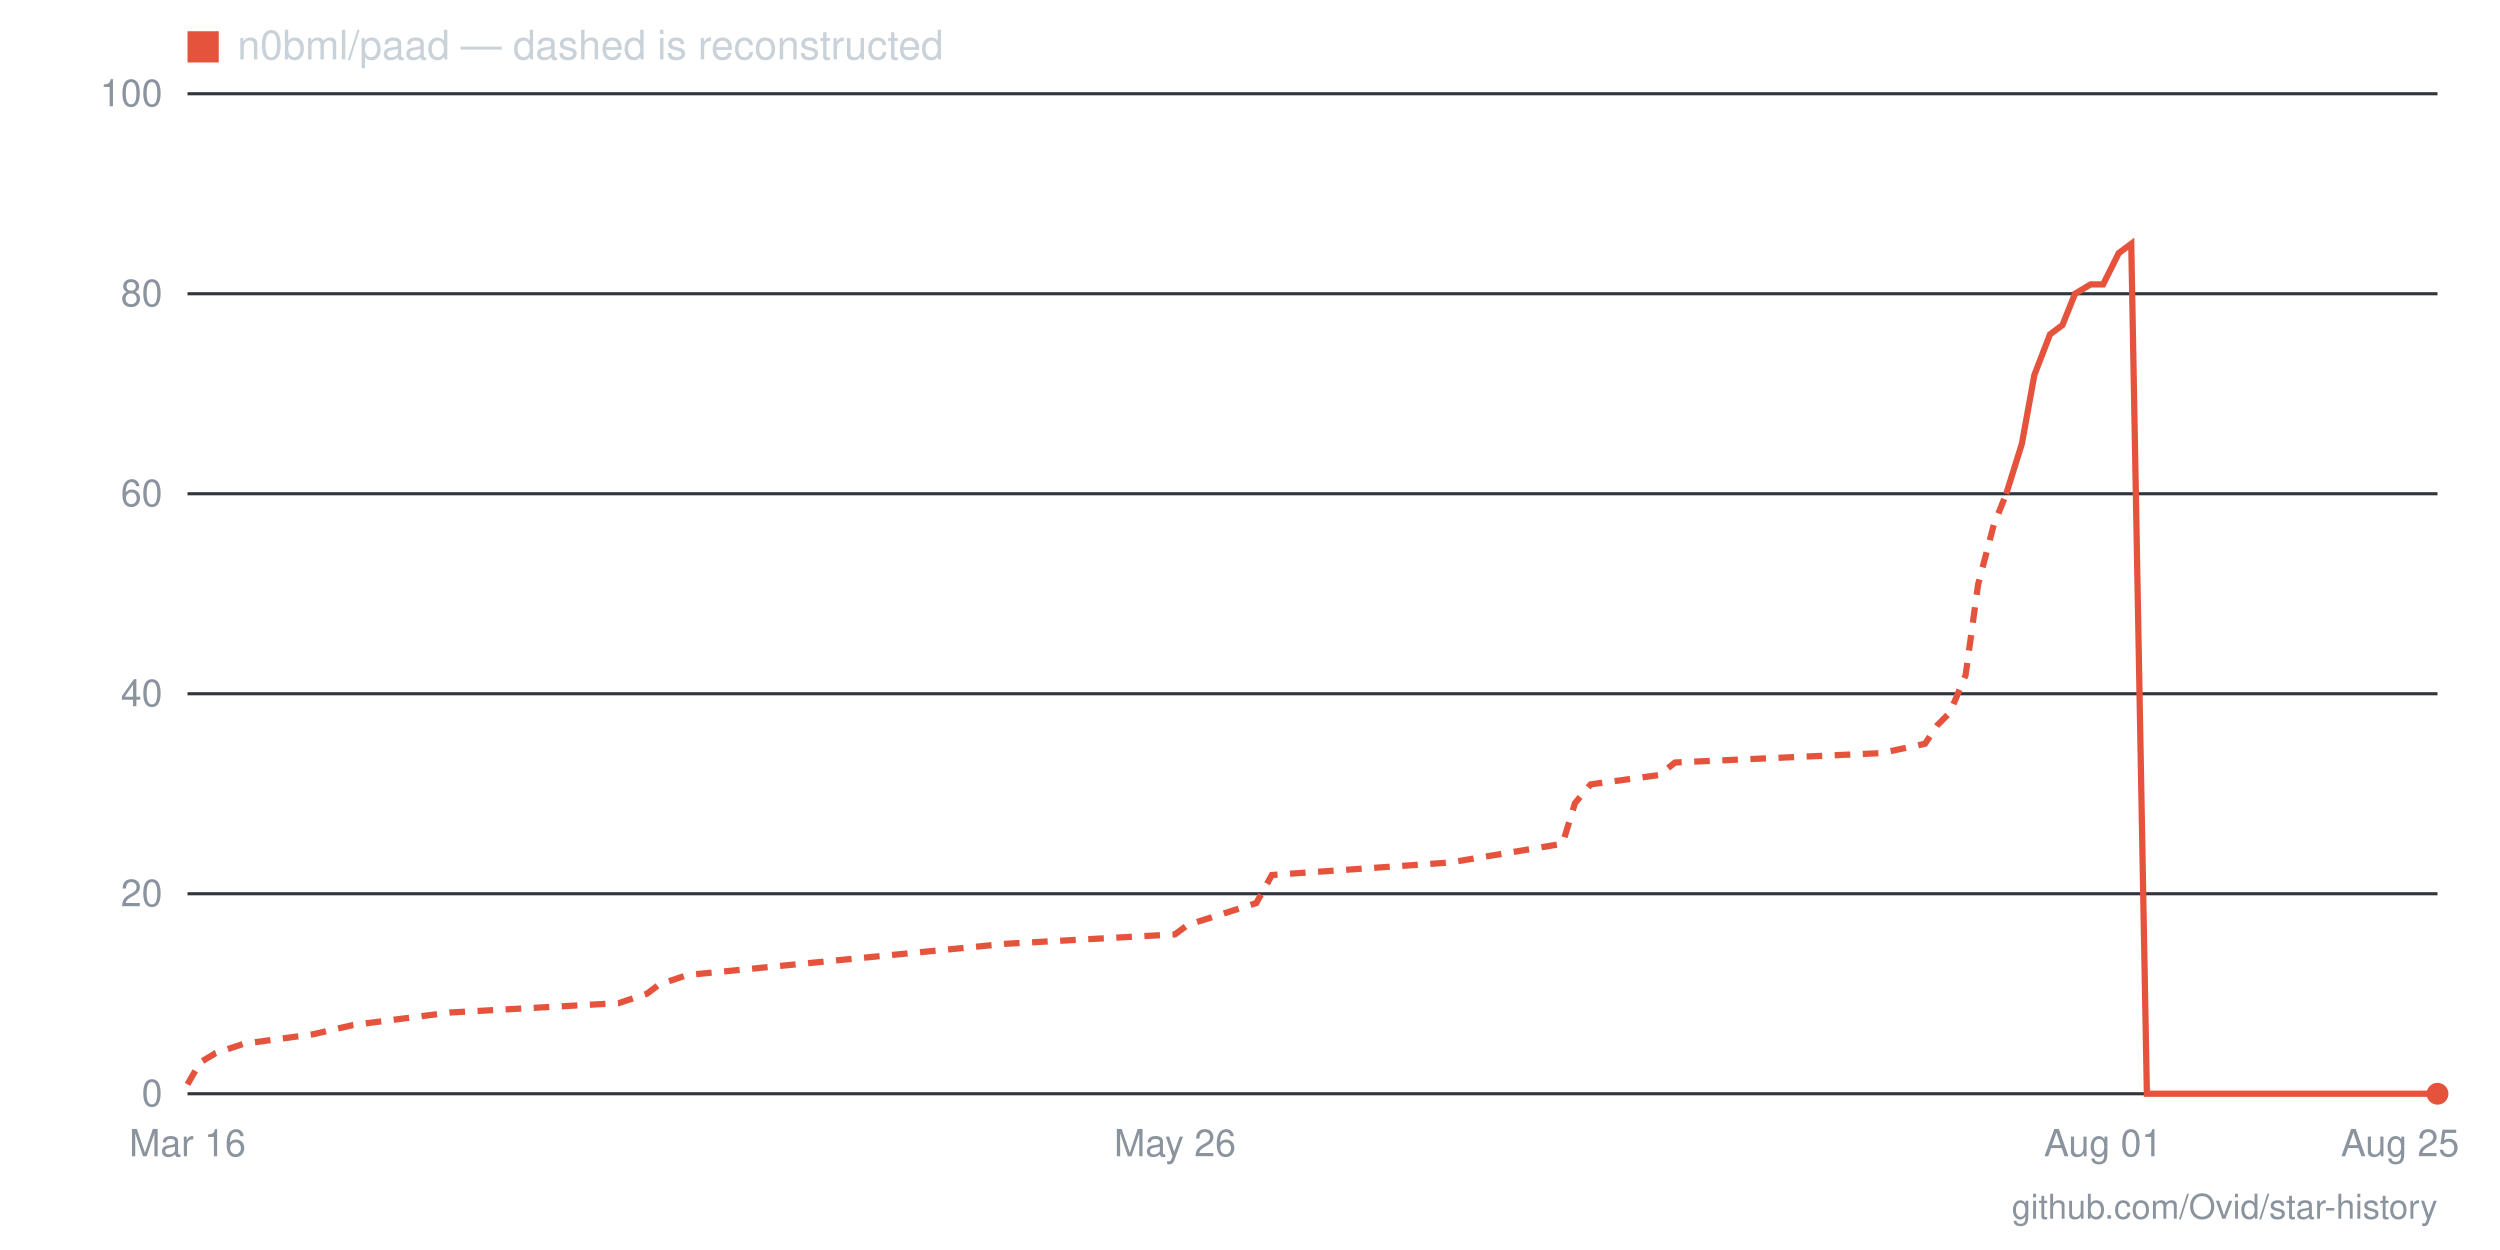
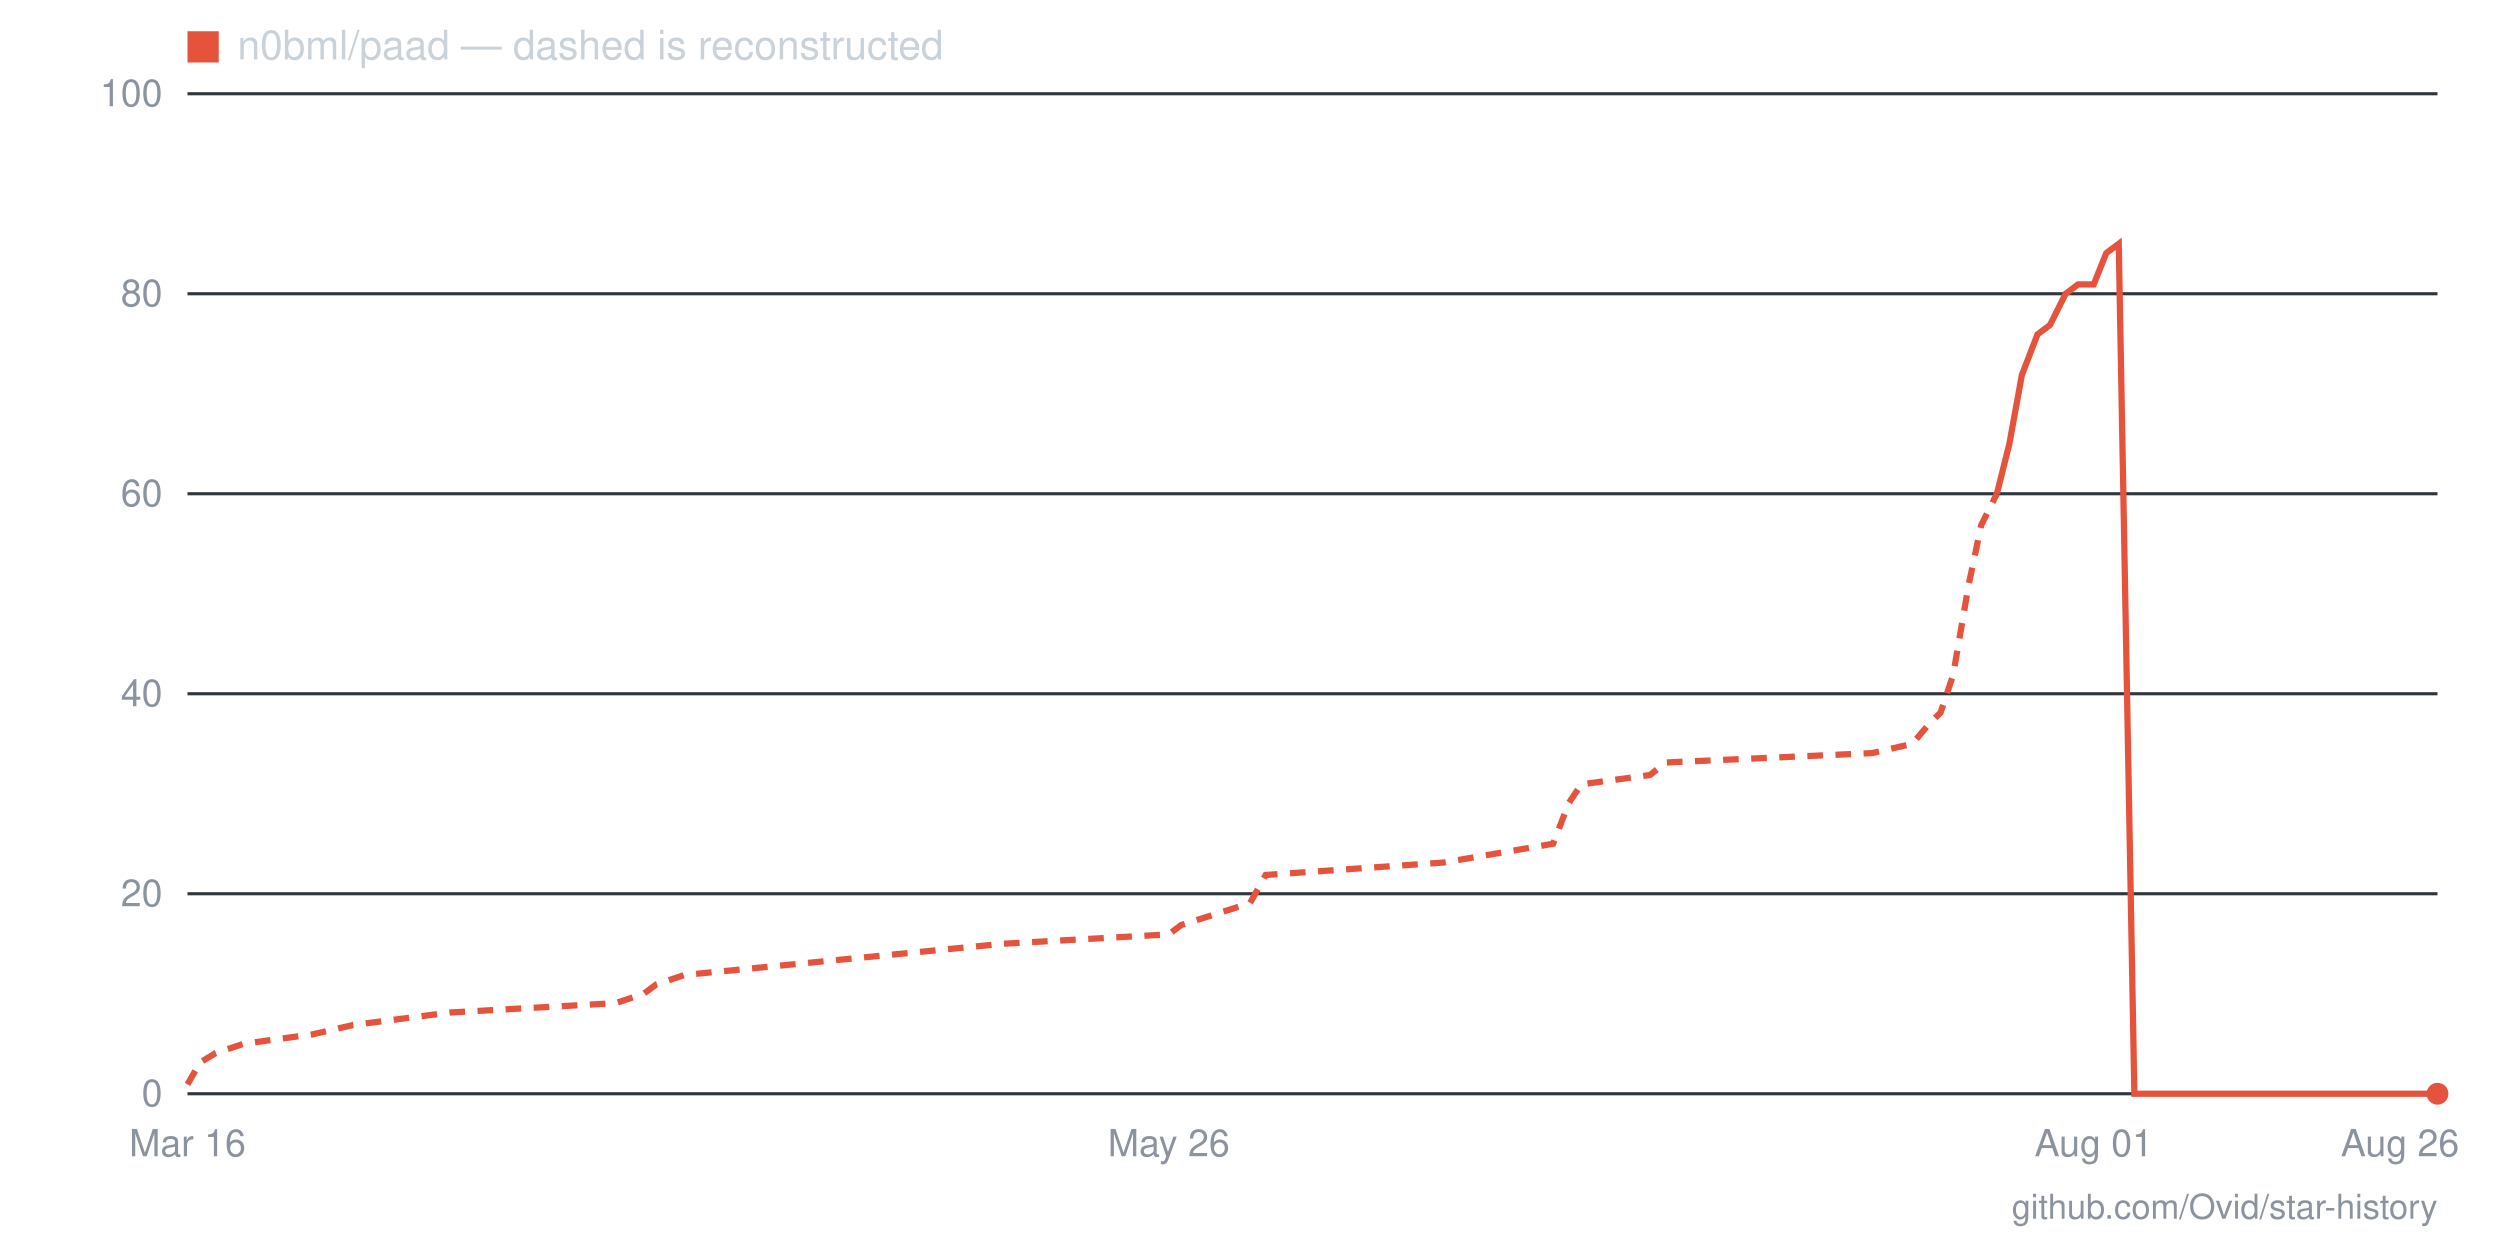
- <svg xmlns="http://www.w3.org/2000/svg" viewBox="0 0 800 400" width="800" height="400" role="img" aria-label="Star history for n0bml/paad: 0 stars as of 2026-08-25">
+ <svg xmlns="http://www.w3.org/2000/svg" viewBox="0 0 800 400" width="800" height="400" role="img" aria-label="Star history for n0bml/paad: 0 stars as of 2026-08-26">
  <line x1="60" y1="350" x2="780" y2="350" stroke="#30363d" stroke-width="1" />
  <text x="52" y="354" text-anchor="end" font-family="-apple-system,BlinkMacSystemFont,'Segoe UI',Helvetica,Arial,sans-serif" font-size="12" fill="#8b949e">0</text>
  <line x1="60" y1="286" x2="780" y2="286" stroke="#30363d" stroke-width="1" />
  <text x="52" y="290" text-anchor="end" font-family="-apple-system,BlinkMacSystemFont,'Segoe UI',Helvetica,Arial,sans-serif" font-size="12" fill="#8b949e">20</text>
  <line x1="60" y1="222" x2="780" y2="222" stroke="#30363d" stroke-width="1" />
  <text x="52" y="226" text-anchor="end" font-family="-apple-system,BlinkMacSystemFont,'Segoe UI',Helvetica,Arial,sans-serif" font-size="12" fill="#8b949e">40</text>
  <line x1="60" y1="158" x2="780" y2="158" stroke="#30363d" stroke-width="1" />
  <text x="52" y="162" text-anchor="end" font-family="-apple-system,BlinkMacSystemFont,'Segoe UI',Helvetica,Arial,sans-serif" font-size="12" fill="#8b949e">60</text>
  <line x1="60" y1="94" x2="780" y2="94" stroke="#30363d" stroke-width="1" />
  <text x="52" y="98" text-anchor="end" font-family="-apple-system,BlinkMacSystemFont,'Segoe UI',Helvetica,Arial,sans-serif" font-size="12" fill="#8b949e">80</text>
  <line x1="60" y1="30" x2="780" y2="30" stroke="#30363d" stroke-width="1" />
  <text x="52" y="34" text-anchor="end" font-family="-apple-system,BlinkMacSystemFont,'Segoe UI',Helvetica,Arial,sans-serif" font-size="12" fill="#8b949e">100</text>
-   <text x="768" y="370" text-anchor="middle" font-family="-apple-system,BlinkMacSystemFont,'Segoe UI',Helvetica,Arial,sans-serif" font-size="12" fill="#8b949e">Aug 25</text>
-   <text x="673" y="370" text-anchor="middle" font-family="-apple-system,BlinkMacSystemFont,'Segoe UI',Helvetica,Arial,sans-serif" font-size="12" fill="#8b949e">Aug 01</text>
-   <text x="376" y="370" text-anchor="middle" font-family="-apple-system,BlinkMacSystemFont,'Segoe UI',Helvetica,Arial,sans-serif" font-size="12" fill="#8b949e">May 26</text>
+   <text x="768" y="370" text-anchor="middle" font-family="-apple-system,BlinkMacSystemFont,'Segoe UI',Helvetica,Arial,sans-serif" font-size="12" fill="#8b949e">Aug 26</text>
+   <text x="670" y="370" text-anchor="middle" font-family="-apple-system,BlinkMacSystemFont,'Segoe UI',Helvetica,Arial,sans-serif" font-size="12" fill="#8b949e">Aug 01</text>
+   <text x="374" y="370" text-anchor="middle" font-family="-apple-system,BlinkMacSystemFont,'Segoe UI',Helvetica,Arial,sans-serif" font-size="12" fill="#8b949e">May 26</text>
  <text x="60" y="370" text-anchor="middle" font-family="-apple-system,BlinkMacSystemFont,'Segoe UI',Helvetica,Arial,sans-serif" font-size="12" fill="#8b949e">Mar 16</text>
-   <polyline fill="none" stroke="#e5533d" stroke-width="2" stroke-dasharray="5 4" points="60,347 64,340 69,337 78,334 100,331 113,328 144,324 198,321 207,318 211,315 220,312 322,302 376,299 380,296 402,289 407,280 464,276 500,270 504,257 509,251 531,248 536,244 602,241 616,238 620,232 624,228 629,216 633,187 638,168 642,158" />
-   <polyline fill="none" stroke="#e5533d" stroke-width="2" points="642,158 647,142 651,120 656,107 660,104 664,94 669,91 673,91 678,81 682,78 687,350 691,350 696,350 700,350 704,350 709,350 713,350 718,350 722,350 727,350 731,350 736,350 740,350 744,350 749,350 753,350 758,350 762,350 767,350 771,350 776,350 780,350" />
+   <polyline fill="none" stroke="#e5533d" stroke-width="2" stroke-dasharray="5 4" points="60,347 64,340 69,337 78,334 100,331 113,328 144,324 197,321 206,318 210,315 219,312 321,302 374,299 378,296 400,289 405,280 462,276 497,270 502,257 506,251 528,248 533,244 599,241 612,238 617,232 621,228 625,216 630,187 634,168 639,158" />
+   <polyline fill="none" stroke="#e5533d" stroke-width="2" points="639,158 643,142 647,120 652,107 656,104 661,94 665,91 670,91 674,81 678,78 683,350 687,350 692,350 696,350 700,350 705,350 709,350 714,350 718,350 723,350 727,350 731,350 736,350 740,350 745,350 749,350 753,350 758,350 762,350 767,350 771,350 776,350 780,350" />
  <circle cx="780" cy="350" r="3.5" fill="#e5533d" />
  <rect x="60" y="10" width="10" height="10" fill="#e5533d" />
  <text x="76" y="19" font-family="-apple-system,BlinkMacSystemFont,'Segoe UI',Helvetica,Arial,sans-serif" font-size="13" fill="#c9d1d9">n0bml/paad — dashed is reconstructed</text>
  <text x="780" y="390" text-anchor="end" font-family="-apple-system,BlinkMacSystemFont,'Segoe UI',Helvetica,Arial,sans-serif" font-size="11" fill="#8b949e">github.com/Ovid/star-history</text>
</svg>
